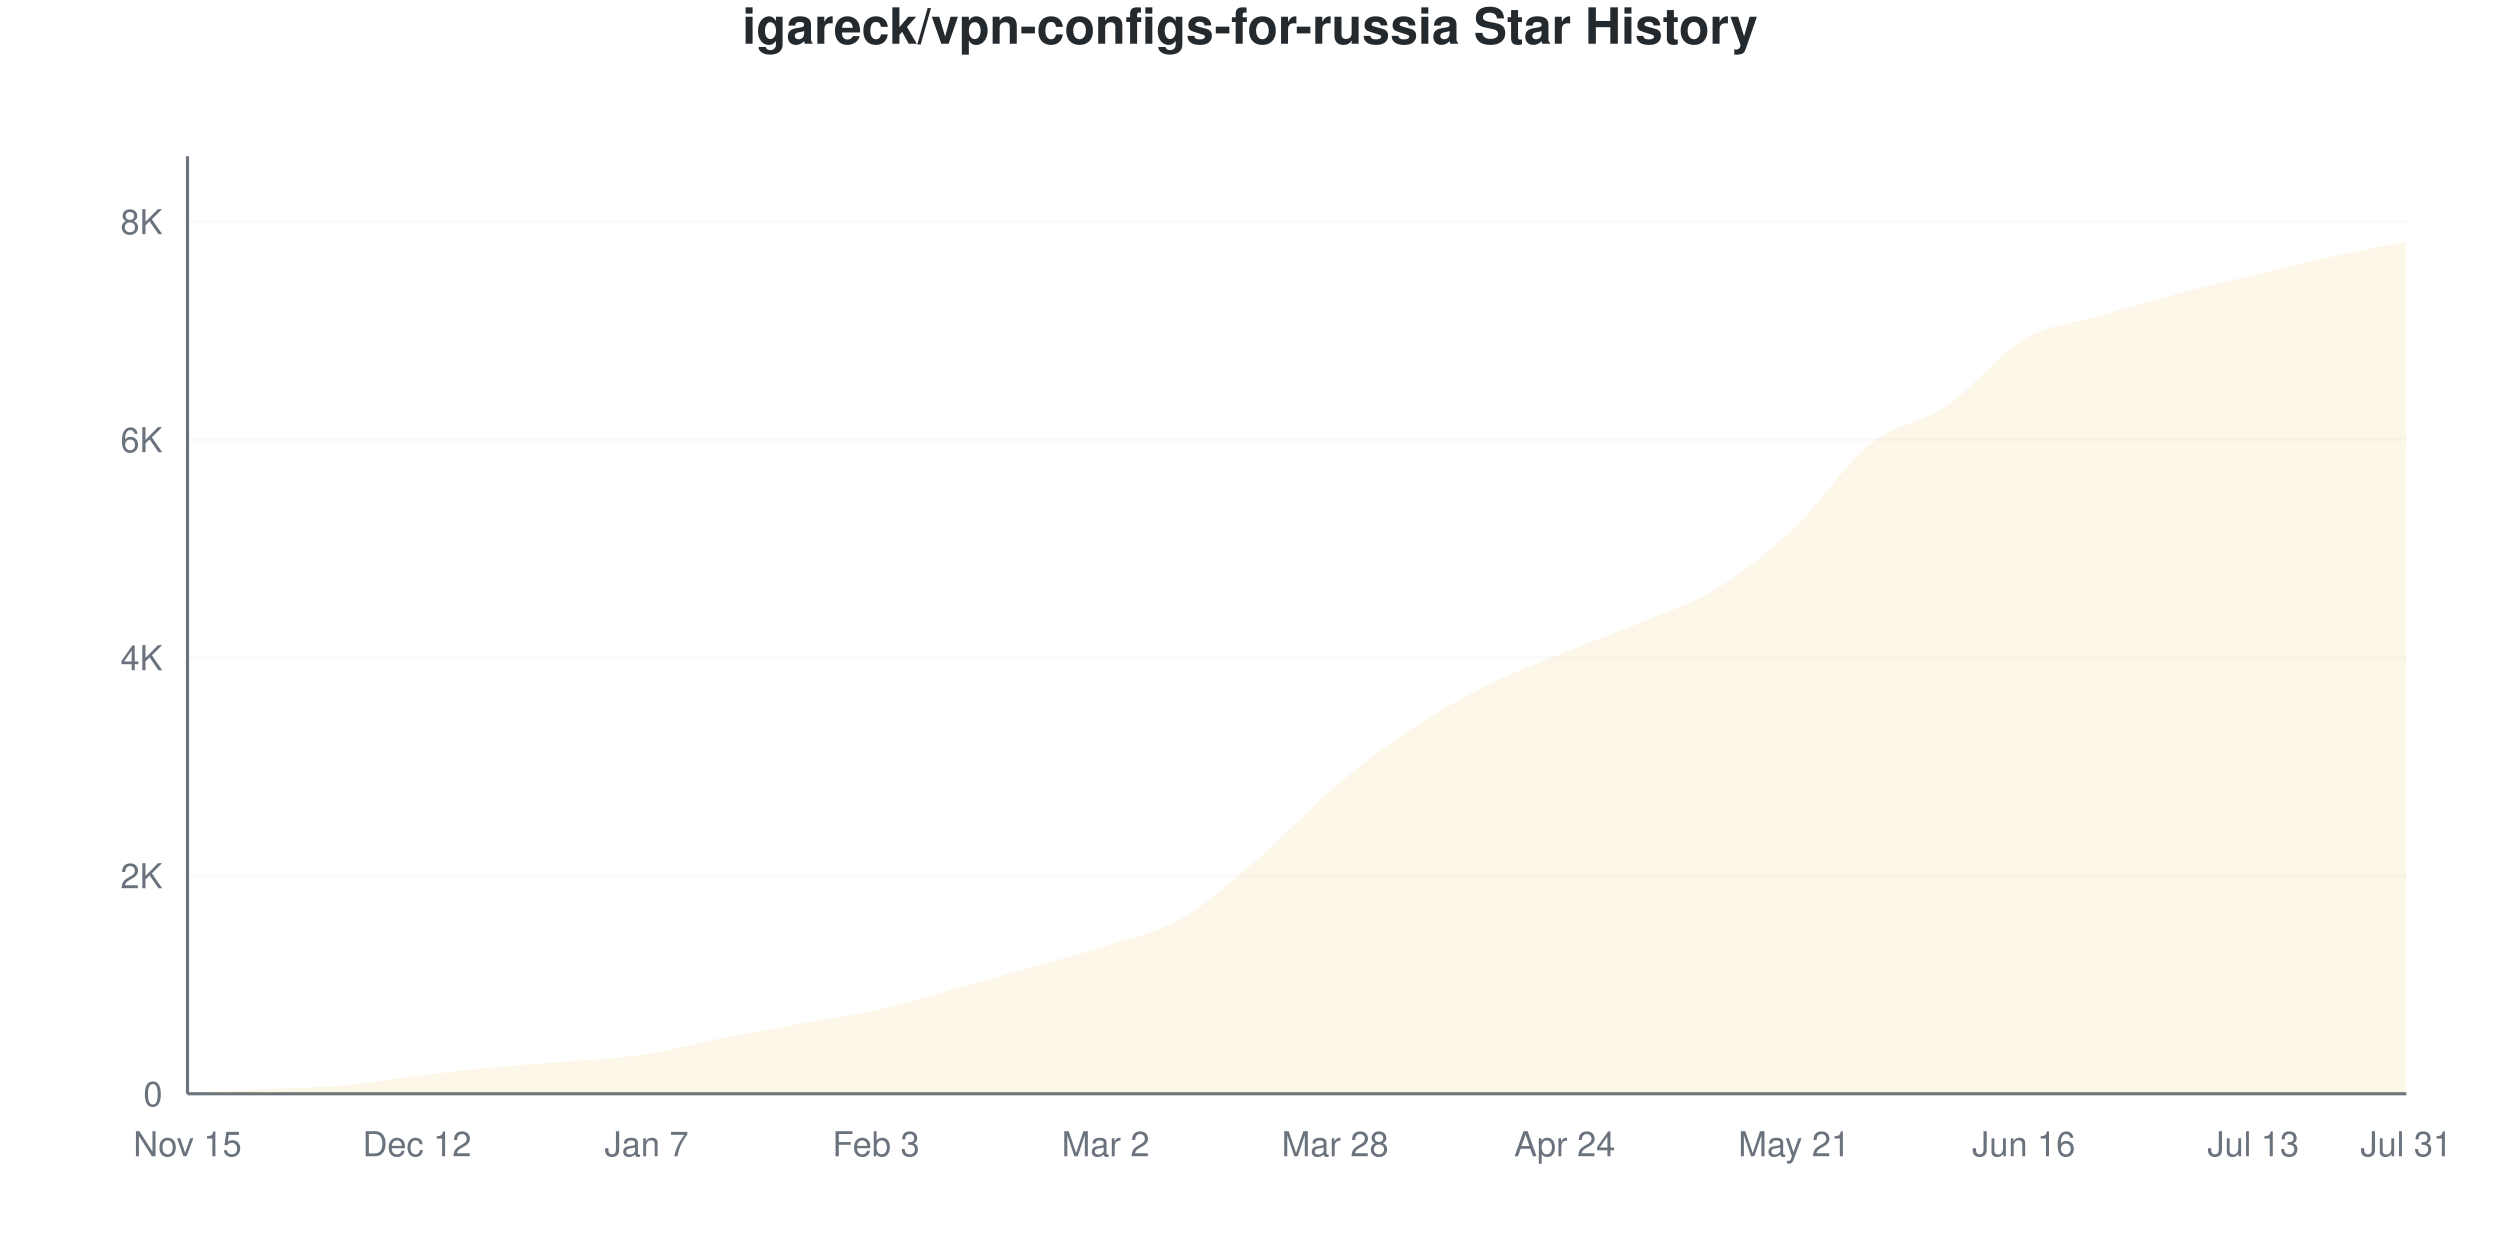
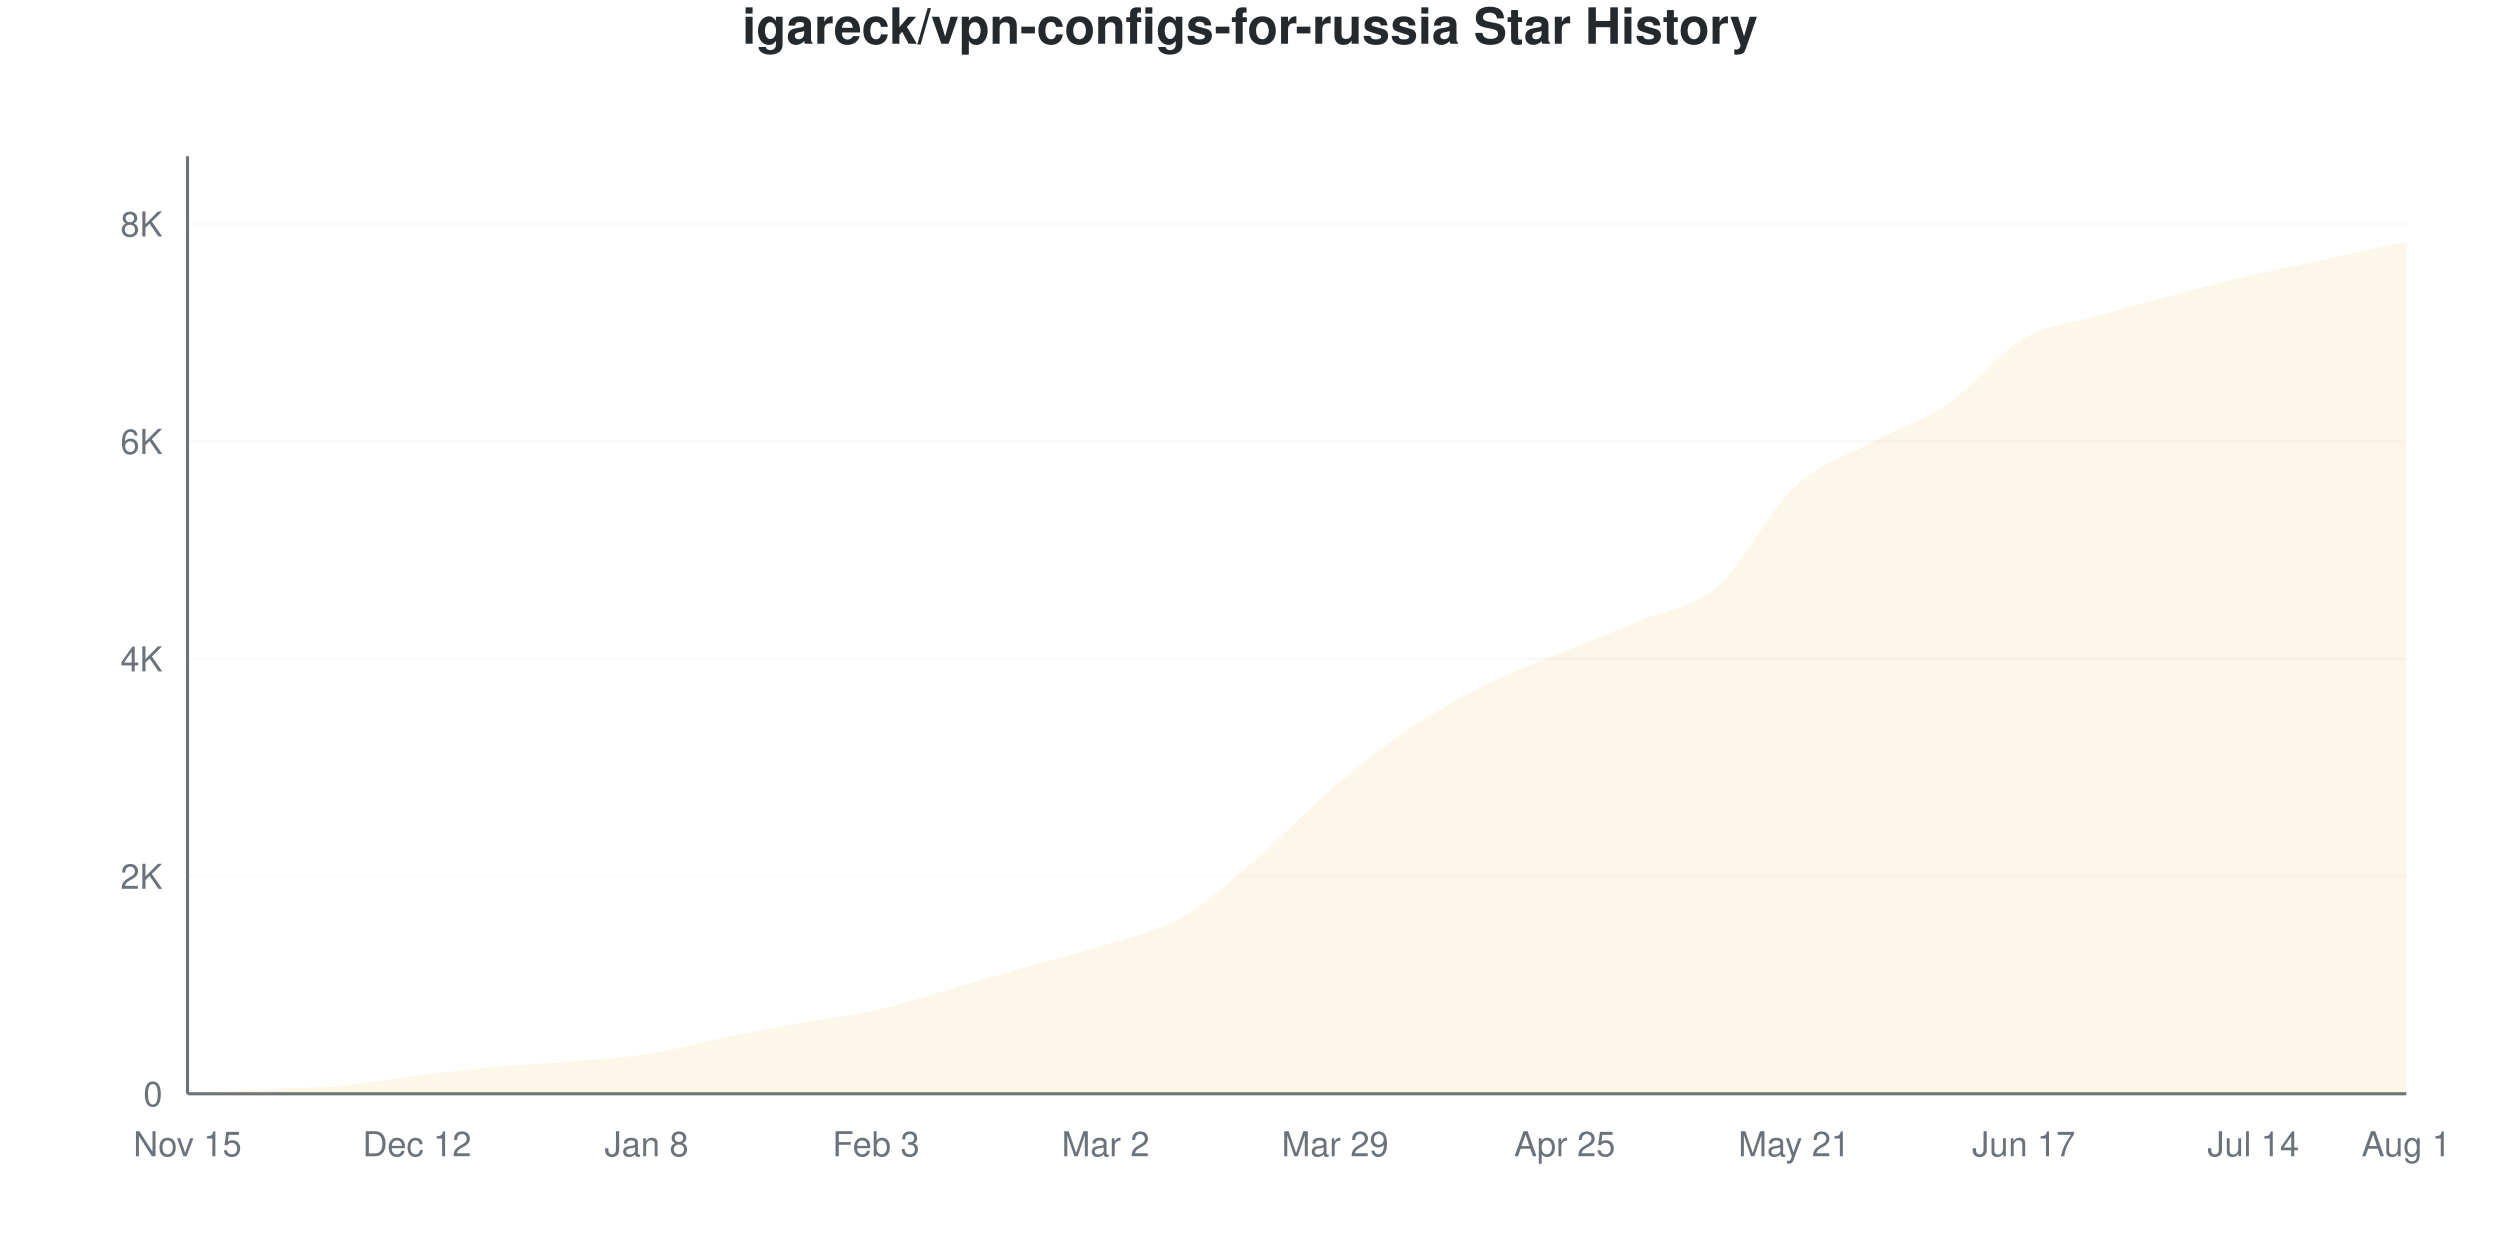
<svg xmlns="http://www.w3.org/2000/svg" viewBox="0 0 800 400" width="800" height="400">
  <style>
    @keyframes drawLine {
      to { stroke-dashoffset: 0; }
    }
    @keyframes fadeInPoint {
      from { opacity: 0; }
      to { opacity: 1; }
    }
    .data-line-0 {
-       stroke-dasharray: 1173;
-       stroke-dashoffset: 1173;
+       stroke-dasharray: 1174;
+       stroke-dashoffset: 1174;
      animation: drawLine 2s ease-out forwards;
    }
    .data-point {
      opacity: 0;
      animation: fadeInPoint 0.5s ease-out forwards;
    }
    .chart-bg { fill: #fff; }
    .chart-text { fill: #24292e; }
    .chart-muted { fill: #6a737d; }
    .chart-grid { stroke: #eee; }
    .chart-axis { stroke: #6a737d; }
    @media (prefers-color-scheme: dark) {
      .chart-bg { fill: #0d1117; }
      .chart-text { fill: #e6edf3; }
      .chart-muted { fill: #8b949e; }
      .chart-grid { stroke: #21262d; }
      .chart-axis { stroke: #8b949e; }
    }
  </style>
  <rect width="800" height="400" class="chart-bg" />
  <text x="400" y="14" text-anchor="middle" class="chart-text" font-size="16" font-weight="bold" font-family="-apple-system, BlinkMacSystemFont, 'Segoe UI', Helvetica, Arial, sans-serif">igareck/vpn-configs-for-russia Star History</text>
  <g class="grid">
    <line x1="60" y1="350" x2="770" y2="350" class="chart-grid" stroke-opacity="0.3" />
    <text x="52" y="354" text-anchor="end" class="chart-muted" font-size="11" font-family="-apple-system, BlinkMacSystemFont, 'Segoe UI', Helvetica, Arial, sans-serif">0</text>
-     <line x1="60" y1="280.233" x2="770" y2="280.233" class="chart-grid" stroke-opacity="0.3" />
-     <text x="52" y="284.233" text-anchor="end" class="chart-muted" font-size="11" font-family="-apple-system, BlinkMacSystemFont, 'Segoe UI', Helvetica, Arial, sans-serif">2K</text>
-     <line x1="60" y1="210.465" x2="770" y2="210.465" class="chart-grid" stroke-opacity="0.3" />
-     <text x="52" y="214.465" text-anchor="end" class="chart-muted" font-size="11" font-family="-apple-system, BlinkMacSystemFont, 'Segoe UI', Helvetica, Arial, sans-serif">4K</text>
-     <line x1="60" y1="140.698" x2="770" y2="140.698" class="chart-grid" stroke-opacity="0.3" />
-     <text x="52" y="144.698" text-anchor="end" class="chart-muted" font-size="11" font-family="-apple-system, BlinkMacSystemFont, 'Segoe UI', Helvetica, Arial, sans-serif">6K</text>
-     <line x1="60" y1="70.93" x2="770" y2="70.93" class="chart-grid" stroke-opacity="0.3" />
-     <text x="52" y="74.93" text-anchor="end" class="chart-muted" font-size="11" font-family="-apple-system, BlinkMacSystemFont, 'Segoe UI', Helvetica, Arial, sans-serif">8K</text>
+     <line x1="60" y1="280.419" x2="770" y2="280.419" class="chart-grid" stroke-opacity="0.3" />
+     <text x="52" y="284.419" text-anchor="end" class="chart-muted" font-size="11" font-family="-apple-system, BlinkMacSystemFont, 'Segoe UI', Helvetica, Arial, sans-serif">2K</text>
+     <line x1="60" y1="210.837" x2="770" y2="210.837" class="chart-grid" stroke-opacity="0.3" />
+     <text x="52" y="214.837" text-anchor="end" class="chart-muted" font-size="11" font-family="-apple-system, BlinkMacSystemFont, 'Segoe UI', Helvetica, Arial, sans-serif">4K</text>
+     <line x1="60" y1="141.256" x2="770" y2="141.256" class="chart-grid" stroke-opacity="0.3" />
+     <text x="52" y="145.256" text-anchor="end" class="chart-muted" font-size="11" font-family="-apple-system, BlinkMacSystemFont, 'Segoe UI', Helvetica, Arial, sans-serif">6K</text>
+     <line x1="60" y1="71.675" x2="770" y2="71.675" class="chart-grid" stroke-opacity="0.3" />
+     <text x="52" y="75.675" text-anchor="end" class="chart-muted" font-size="11" font-family="-apple-system, BlinkMacSystemFont, 'Segoe UI', Helvetica, Arial, sans-serif">8K</text>
  </g>
  <g class="milestones">
    
  </g>
  <g class="x-axis">
    <text x="60" y="370" text-anchor="middle" class="chart-muted" font-size="11" font-family="-apple-system, BlinkMacSystemFont, 'Segoe UI', Helvetica, Arial, sans-serif">Nov 15</text>
    <text x="133.448" y="370" text-anchor="middle" class="chart-muted" font-size="11" font-family="-apple-system, BlinkMacSystemFont, 'Segoe UI', Helvetica, Arial, sans-serif">Dec 12</text>
-     <text x="206.897" y="370" text-anchor="middle" class="chart-muted" font-size="11" font-family="-apple-system, BlinkMacSystemFont, 'Segoe UI', Helvetica, Arial, sans-serif">Jan 7</text>
+     <text x="206.897" y="370" text-anchor="middle" class="chart-muted" font-size="11" font-family="-apple-system, BlinkMacSystemFont, 'Segoe UI', Helvetica, Arial, sans-serif">Jan 8</text>
    <text x="280.345" y="370" text-anchor="middle" class="chart-muted" font-size="11" font-family="-apple-system, BlinkMacSystemFont, 'Segoe UI', Helvetica, Arial, sans-serif">Feb 3</text>
    <text x="353.793" y="370" text-anchor="middle" class="chart-muted" font-size="11" font-family="-apple-system, BlinkMacSystemFont, 'Segoe UI', Helvetica, Arial, sans-serif">Mar 2</text>
-     <text x="427.241" y="370" text-anchor="middle" class="chart-muted" font-size="11" font-family="-apple-system, BlinkMacSystemFont, 'Segoe UI', Helvetica, Arial, sans-serif">Mar 28</text>
-     <text x="500.69" y="370" text-anchor="middle" class="chart-muted" font-size="11" font-family="-apple-system, BlinkMacSystemFont, 'Segoe UI', Helvetica, Arial, sans-serif">Apr 24</text>
+     <text x="427.241" y="370" text-anchor="middle" class="chart-muted" font-size="11" font-family="-apple-system, BlinkMacSystemFont, 'Segoe UI', Helvetica, Arial, sans-serif">Mar 29</text>
+     <text x="500.69" y="370" text-anchor="middle" class="chart-muted" font-size="11" font-family="-apple-system, BlinkMacSystemFont, 'Segoe UI', Helvetica, Arial, sans-serif">Apr 25</text>
    <text x="574.138" y="370" text-anchor="middle" class="chart-muted" font-size="11" font-family="-apple-system, BlinkMacSystemFont, 'Segoe UI', Helvetica, Arial, sans-serif">May 21</text>
-     <text x="647.586" y="370" text-anchor="middle" class="chart-muted" font-size="11" font-family="-apple-system, BlinkMacSystemFont, 'Segoe UI', Helvetica, Arial, sans-serif">Jun 16</text>
-     <text x="721.034" y="370" text-anchor="middle" class="chart-muted" font-size="11" font-family="-apple-system, BlinkMacSystemFont, 'Segoe UI', Helvetica, Arial, sans-serif">Jul 13</text>
-     <text x="770" y="370" text-anchor="middle" class="chart-muted" font-size="11" font-family="-apple-system, BlinkMacSystemFont, 'Segoe UI', Helvetica, Arial, sans-serif">Jul 31</text>
+     <text x="647.586" y="370" text-anchor="middle" class="chart-muted" font-size="11" font-family="-apple-system, BlinkMacSystemFont, 'Segoe UI', Helvetica, Arial, sans-serif">Jun 17</text>
+     <text x="721.034" y="370" text-anchor="middle" class="chart-muted" font-size="11" font-family="-apple-system, BlinkMacSystemFont, 'Segoe UI', Helvetica, Arial, sans-serif">Jul 14</text>
+     <text x="770" y="370" text-anchor="middle" class="chart-muted" font-size="11" font-family="-apple-system, BlinkMacSystemFont, 'Segoe UI', Helvetica, Arial, sans-serif">Aug 1</text>
  </g>
  <line x1="60" y1="50" x2="60" y2="350" class="chart-axis" stroke-width="1" />
  <line x1="60" y1="350" x2="770" y2="350" class="chart-axis" stroke-width="1" />
-   <path d="M60,350 L60,349.965 C68.161,349.488 76.322,348.959 84.483,348.535 C92.644,348.11 100.805,348.128 108.966,347.419 C117.126,346.709 125.287,345.267 133.448,344.279 C141.609,343.291 149.77,342.262 157.931,341.488 C166.092,340.715 174.253,340.331 182.414,339.64 C190.575,338.948 198.736,338.587 206.897,337.337 C215.057,336.087 223.218,333.756 231.379,332.14 C239.54,330.523 247.701,329.116 255.862,327.64 C264.023,326.163 272.184,325.11 280.345,323.279 C288.506,321.448 296.667,318.913 304.828,316.651 C312.989,314.39 321.149,312.035 329.31,309.709 C337.471,307.384 345.632,305.349 353.793,302.698 C361.954,300.047 370.115,298.483 378.276,293.802 C386.437,289.122 394.598,281.634 402.759,274.616 C410.92,267.599 419.08,258.599 427.241,251.698 C435.402,244.797 443.563,238.64 451.724,233.209 C459.885,227.779 468.046,223.203 476.207,219.116 C484.368,215.029 492.529,212.012 500.69,208.686 C508.851,205.36 517.011,202.581 525.172,199.163 C533.333,195.744 541.494,193.221 549.655,188.174 C557.816,183.128 565.977,176.593 574.138,168.884 C582.299,161.174 590.46,148.424 598.621,141.919 C606.782,135.413 614.943,135.407 623.103,129.849 C631.264,124.291 639.425,113.372 647.586,108.57 C655.747,103.767 663.908,103.453 672.069,101.035 C680.23,98.616 688.391,96.227 696.552,94.058 C704.713,91.89 712.874,89.988 721.034,88.023 C729.195,86.058 737.356,84.058 745.517,82.267 C753.678,80.477 761.839,78.942 770,77.279 L770,350 L60,350 Z" fill="#dfb317" fill-opacity="0.1" />
-   <path d="M60,350 L60,349.965 C68.161,349.488 76.322,348.959 84.483,348.535 C92.644,348.11 100.805,348.128 108.966,347.419 C117.126,346.709 125.287,345.267 133.448,344.279 C141.609,343.291 149.77,342.262 157.931,341.488 C166.092,340.715 174.253,340.331 182.414,339.64 C190.575,338.948 198.736,338.587 206.897,337.337 C215.057,336.087 223.218,333.756 231.379,332.14 C239.54,330.523 247.701,329.116 255.862,327.64 C264.023,326.163 272.184,325.11 280.345,323.279 C288.506,321.448 296.667,318.913 304.828,316.651 C312.989,314.39 321.149,312.035 329.31,309.709 C337.471,307.384 345.632,305.349 353.793,302.698 C361.954,300.047 370.115,298.483 378.276,293.802 C386.437,289.122 394.598,281.634 402.759,274.616 C410.92,267.599 419.08,258.599 427.241,251.698 C435.402,244.797 443.563,238.64 451.724,233.209 C459.885,227.779 468.046,223.203 476.207,219.116 C484.368,215.029 492.529,212.012 500.69,208.686 C508.851,205.36 517.011,202.581 525.172,199.163 C533.333,195.744 541.494,193.221 549.655,188.174 C557.816,183.128 565.977,176.593 574.138,168.884 C582.299,161.174 590.46,148.424 598.621,141.919 C606.782,135.413 614.943,135.407 623.103,129.849 C631.264,124.291 639.425,113.372 647.586,108.57 C655.747,103.767 663.908,103.453 672.069,101.035 C680.23,98.616 688.391,96.227 696.552,94.058 C704.713,91.89 712.874,89.988 721.034,88.023 C729.195,86.058 737.356,84.058 745.517,82.267 C753.678,80.477 761.839,78.942 770,77.279" fill="none" stroke="#dfb317" stroke-width="2.5" class="data-line-0" />
+   <path d="M60,350 L60,349.965 C68.161,349.49 76.322,348.962 84.483,348.539 C92.644,348.116 100.805,348.15 108.966,347.425 C117.126,346.701 125.287,345.181 133.448,344.19 C141.609,343.198 149.77,342.236 157.931,341.476 C166.092,340.717 174.253,340.322 182.414,339.632 C190.575,338.942 198.736,338.594 206.897,337.336 C215.057,336.078 223.218,333.741 231.379,332.083 C239.54,330.424 247.701,328.859 255.862,327.386 C264.023,325.913 272.184,325.096 280.345,323.246 C288.506,321.396 296.667,318.63 304.828,316.288 C312.989,313.945 321.149,311.516 329.31,309.191 C337.471,306.865 345.632,304.94 353.793,302.337 C361.954,299.733 370.115,298.266 378.276,293.57 C386.437,288.873 394.598,281.167 402.759,274.156 C410.92,267.146 419.08,258.414 427.241,251.508 C435.402,244.602 443.563,238.177 451.724,232.721 C459.885,227.264 468.046,222.817 476.207,218.77 C484.368,214.722 492.529,211.823 500.69,208.437 C508.851,205.05 517.011,201.913 525.172,198.452 C533.333,194.99 541.494,194.752 549.655,187.667 C557.816,180.581 565.977,163.597 574.138,155.938 C582.299,148.278 590.46,146.144 598.621,141.708 C606.782,137.272 614.943,134.889 623.103,129.323 C631.264,123.756 639.425,113.052 647.586,108.309 C655.747,103.566 663.908,103.224 672.069,100.864 C680.23,98.504 688.391,96.301 696.552,94.149 C704.713,91.998 712.874,89.87 721.034,87.957 C729.195,86.043 737.356,84.449 745.517,82.668 C753.678,80.888 761.839,79.073 770,77.276 L770,350 L60,350 Z" fill="#dfb317" fill-opacity="0.1" />
+   <path d="M60,350 L60,349.965 C68.161,349.49 76.322,348.962 84.483,348.539 C92.644,348.116 100.805,348.15 108.966,347.425 C117.126,346.701 125.287,345.181 133.448,344.19 C141.609,343.198 149.77,342.236 157.931,341.476 C166.092,340.717 174.253,340.322 182.414,339.632 C190.575,338.942 198.736,338.594 206.897,337.336 C215.057,336.078 223.218,333.741 231.379,332.083 C239.54,330.424 247.701,328.859 255.862,327.386 C264.023,325.913 272.184,325.096 280.345,323.246 C288.506,321.396 296.667,318.63 304.828,316.288 C312.989,313.945 321.149,311.516 329.31,309.191 C337.471,306.865 345.632,304.94 353.793,302.337 C361.954,299.733 370.115,298.266 378.276,293.57 C386.437,288.873 394.598,281.167 402.759,274.156 C410.92,267.146 419.08,258.414 427.241,251.508 C435.402,244.602 443.563,238.177 451.724,232.721 C459.885,227.264 468.046,222.817 476.207,218.77 C484.368,214.722 492.529,211.823 500.69,208.437 C508.851,205.05 517.011,201.913 525.172,198.452 C533.333,194.99 541.494,194.752 549.655,187.667 C557.816,180.581 565.977,163.597 574.138,155.938 C582.299,148.278 590.46,146.144 598.621,141.708 C606.782,137.272 614.943,134.889 623.103,129.323 C631.264,123.756 639.425,113.052 647.586,108.309 C655.747,103.566 663.908,103.224 672.069,100.864 C680.23,98.504 688.391,96.301 696.552,94.149 C704.713,91.998 712.874,89.87 721.034,87.957 C729.195,86.043 737.356,84.449 745.517,82.668 C753.678,80.888 761.839,79.073 770,77.276" fill="none" stroke="#dfb317" stroke-width="2.5" class="data-line-0" />
  <g class="points">
    <circle cx="60" cy="349.965" r="4" fill="#dfb317" class="data-point" style="animation-delay: 1.50s" />
-     <circle cx="84.483" cy="348.535" r="4" fill="#dfb317" class="data-point" style="animation-delay: 1.55s" />
-     <circle cx="108.966" cy="347.419" r="4" fill="#dfb317" class="data-point" style="animation-delay: 1.60s" />
-     <circle cx="133.448" cy="344.279" r="4" fill="#dfb317" class="data-point" style="animation-delay: 1.65s" />
-     <circle cx="157.931" cy="341.488" r="4" fill="#dfb317" class="data-point" style="animation-delay: 1.70s" />
-     <circle cx="182.414" cy="339.64" r="4" fill="#dfb317" class="data-point" style="animation-delay: 1.75s" />
-     <circle cx="206.897" cy="337.337" r="4" fill="#dfb317" class="data-point" style="animation-delay: 1.80s" />
-     <circle cx="231.379" cy="332.14" r="4" fill="#dfb317" class="data-point" style="animation-delay: 1.85s" />
-     <circle cx="255.862" cy="327.64" r="4" fill="#dfb317" class="data-point" style="animation-delay: 1.90s" />
-     <circle cx="280.345" cy="323.279" r="4" fill="#dfb317" class="data-point" style="animation-delay: 1.95s" />
-     <circle cx="304.828" cy="316.651" r="4" fill="#dfb317" class="data-point" style="animation-delay: 2.00s" />
-     <circle cx="329.31" cy="309.709" r="4" fill="#dfb317" class="data-point" style="animation-delay: 2.05s" />
-     <circle cx="353.793" cy="302.698" r="4" fill="#dfb317" class="data-point" style="animation-delay: 2.10s" />
-     <circle cx="378.276" cy="293.802" r="4" fill="#dfb317" class="data-point" style="animation-delay: 2.15s" />
-     <circle cx="402.759" cy="274.616" r="4" fill="#dfb317" class="data-point" style="animation-delay: 2.20s" />
-     <circle cx="427.241" cy="251.698" r="4" fill="#dfb317" class="data-point" style="animation-delay: 2.25s" />
-     <circle cx="451.724" cy="233.209" r="4" fill="#dfb317" class="data-point" style="animation-delay: 2.30s" />
-     <circle cx="476.207" cy="219.116" r="4" fill="#dfb317" class="data-point" style="animation-delay: 2.35s" />
-     <circle cx="500.69" cy="208.686" r="4" fill="#dfb317" class="data-point" style="animation-delay: 2.40s" />
-     <circle cx="525.172" cy="199.163" r="4" fill="#dfb317" class="data-point" style="animation-delay: 2.45s" />
-     <circle cx="549.655" cy="188.174" r="4" fill="#dfb317" class="data-point" style="animation-delay: 2.50s" />
-     <circle cx="574.138" cy="168.884" r="4" fill="#dfb317" class="data-point" style="animation-delay: 2.55s" />
-     <circle cx="598.621" cy="141.919" r="4" fill="#dfb317" class="data-point" style="animation-delay: 2.60s" />
-     <circle cx="623.103" cy="129.849" r="4" fill="#dfb317" class="data-point" style="animation-delay: 2.65s" />
-     <circle cx="647.586" cy="108.57" r="4" fill="#dfb317" class="data-point" style="animation-delay: 2.70s" />
-     <circle cx="672.069" cy="101.035" r="4" fill="#dfb317" class="data-point" style="animation-delay: 2.75s" />
-     <circle cx="696.552" cy="94.058" r="4" fill="#dfb317" class="data-point" style="animation-delay: 2.80s" />
-     <circle cx="721.034" cy="88.023" r="4" fill="#dfb317" class="data-point" style="animation-delay: 2.85s" />
-     <circle cx="745.517" cy="82.267" r="4" fill="#dfb317" class="data-point" style="animation-delay: 2.90s" />
-     <circle cx="770" cy="77.279" r="4" fill="#dfb317" class="data-point" style="animation-delay: 2.95s" />
+     <circle cx="84.483" cy="348.539" r="4" fill="#dfb317" class="data-point" style="animation-delay: 1.55s" />
+     <circle cx="108.966" cy="347.425" r="4" fill="#dfb317" class="data-point" style="animation-delay: 1.60s" />
+     <circle cx="133.448" cy="344.19" r="4" fill="#dfb317" class="data-point" style="animation-delay: 1.65s" />
+     <circle cx="157.931" cy="341.476" r="4" fill="#dfb317" class="data-point" style="animation-delay: 1.70s" />
+     <circle cx="182.414" cy="339.632" r="4" fill="#dfb317" class="data-point" style="animation-delay: 1.75s" />
+     <circle cx="206.897" cy="337.336" r="4" fill="#dfb317" class="data-point" style="animation-delay: 1.80s" />
+     <circle cx="231.379" cy="332.083" r="4" fill="#dfb317" class="data-point" style="animation-delay: 1.85s" />
+     <circle cx="255.862" cy="327.386" r="4" fill="#dfb317" class="data-point" style="animation-delay: 1.90s" />
+     <circle cx="280.345" cy="323.246" r="4" fill="#dfb317" class="data-point" style="animation-delay: 1.95s" />
+     <circle cx="304.828" cy="316.288" r="4" fill="#dfb317" class="data-point" style="animation-delay: 2.00s" />
+     <circle cx="329.31" cy="309.191" r="4" fill="#dfb317" class="data-point" style="animation-delay: 2.05s" />
+     <circle cx="353.793" cy="302.337" r="4" fill="#dfb317" class="data-point" style="animation-delay: 2.10s" />
+     <circle cx="378.276" cy="293.57" r="4" fill="#dfb317" class="data-point" style="animation-delay: 2.15s" />
+     <circle cx="402.759" cy="274.156" r="4" fill="#dfb317" class="data-point" style="animation-delay: 2.20s" />
+     <circle cx="427.241" cy="251.508" r="4" fill="#dfb317" class="data-point" style="animation-delay: 2.25s" />
+     <circle cx="451.724" cy="232.721" r="4" fill="#dfb317" class="data-point" style="animation-delay: 2.30s" />
+     <circle cx="476.207" cy="218.77" r="4" fill="#dfb317" class="data-point" style="animation-delay: 2.35s" />
+     <circle cx="500.69" cy="208.437" r="4" fill="#dfb317" class="data-point" style="animation-delay: 2.40s" />
+     <circle cx="525.172" cy="198.452" r="4" fill="#dfb317" class="data-point" style="animation-delay: 2.45s" />
+     <circle cx="549.655" cy="187.667" r="4" fill="#dfb317" class="data-point" style="animation-delay: 2.50s" />
+     <circle cx="574.138" cy="155.938" r="4" fill="#dfb317" class="data-point" style="animation-delay: 2.55s" />
+     <circle cx="598.621" cy="141.708" r="4" fill="#dfb317" class="data-point" style="animation-delay: 2.60s" />
+     <circle cx="623.103" cy="129.323" r="4" fill="#dfb317" class="data-point" style="animation-delay: 2.65s" />
+     <circle cx="647.586" cy="108.309" r="4" fill="#dfb317" class="data-point" style="animation-delay: 2.70s" />
+     <circle cx="672.069" cy="100.864" r="4" fill="#dfb317" class="data-point" style="animation-delay: 2.75s" />
+     <circle cx="696.552" cy="94.149" r="4" fill="#dfb317" class="data-point" style="animation-delay: 2.80s" />
+     <circle cx="721.034" cy="87.957" r="4" fill="#dfb317" class="data-point" style="animation-delay: 2.85s" />
+     <circle cx="745.517" cy="82.668" r="4" fill="#dfb317" class="data-point" style="animation-delay: 2.90s" />
+     <circle cx="770" cy="77.276" r="4" fill="#dfb317" class="data-point" style="animation-delay: 2.95s" />
  </g>
</svg>
